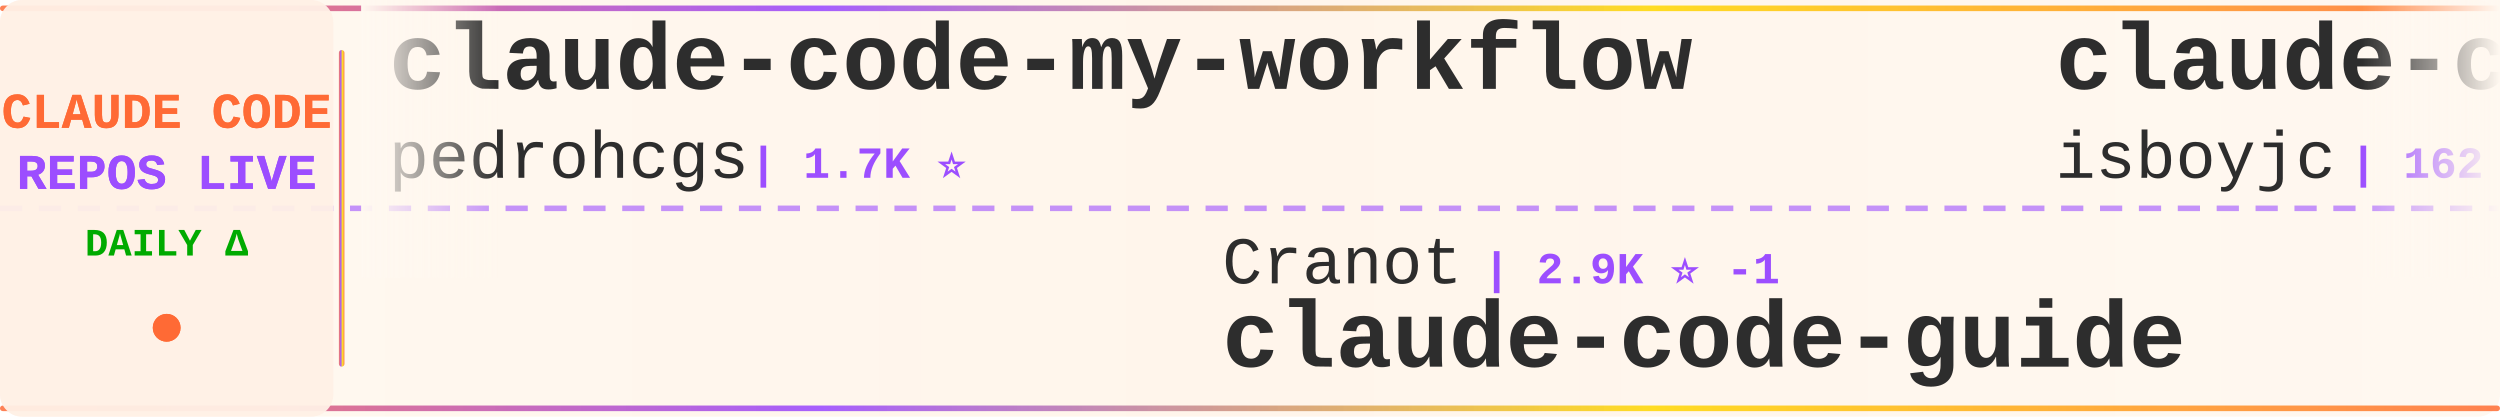
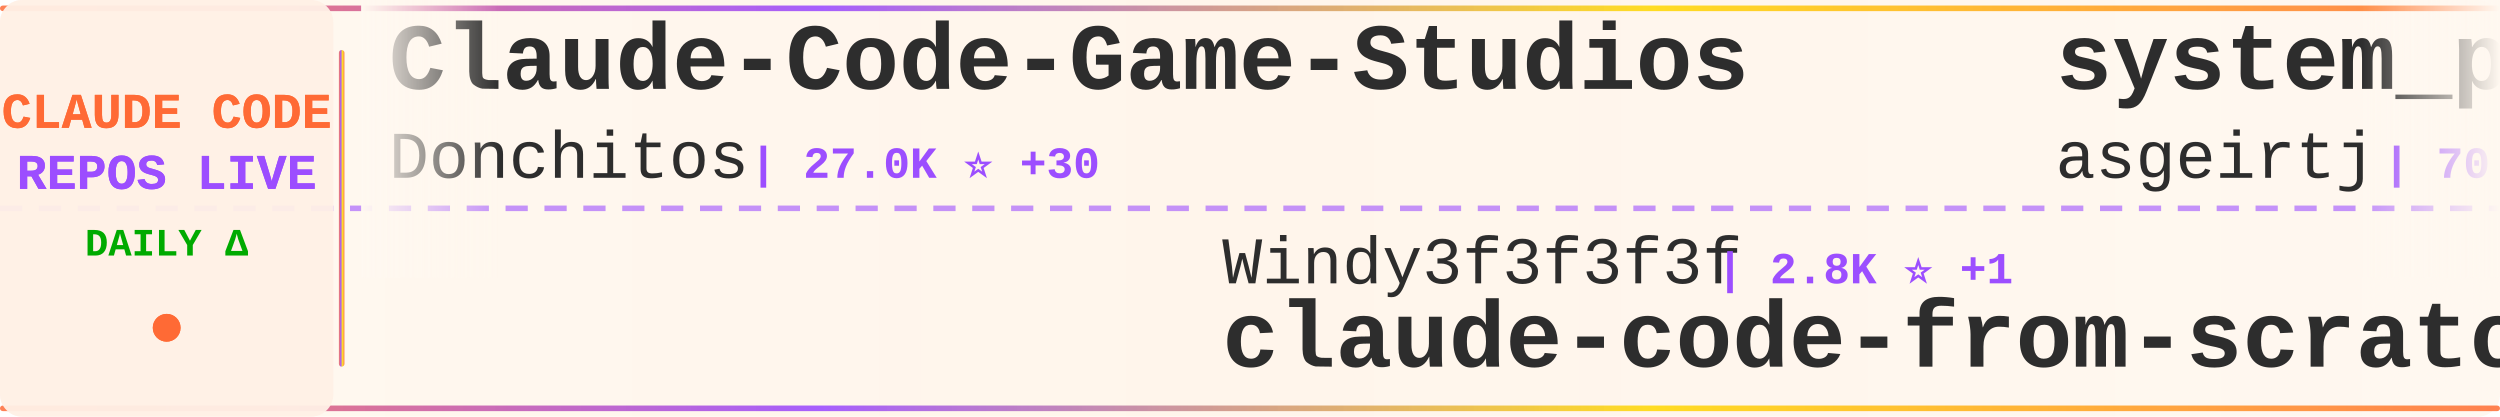
<svg xmlns="http://www.w3.org/2000/svg" width="900" height="150">
  <defs>
    <linearGradient id="tickerBg" x1="0%" y1="0%" x2="100%" y2="0%">
      <stop offset="0%" style="stop-color:#fff8f0;stop-opacity:0.98" />
      <stop offset="50%" style="stop-color:#fff5eb;stop-opacity:1" />
      <stop offset="100%" style="stop-color:#fff8f0;stop-opacity:0.98" />
    </linearGradient>
    <linearGradient id="borderGrad" x1="0%" y1="0%" x2="100%" y2="0%">
      <stop offset="0%" style="stop-color:#FF6B35;stop-opacity:0.85">
        <animate attributeName="stop-opacity" values="0.85;1;0.85" dur="2s" repeatCount="indefinite" />
      </stop>
      <stop offset="33%" style="stop-color:#9C4EFF;stop-opacity:0.9">
        <animate attributeName="stop-opacity" values="0.9;1;0.9" dur="2.2s" repeatCount="indefinite" />
      </stop>
      <stop offset="66%" style="stop-color:#FFD700;stop-opacity:0.85">
        <animate attributeName="stop-opacity" values="0.85;1;0.85" dur="1.8s" repeatCount="indefinite" />
      </stop>
      <stop offset="100%" style="stop-color:#FF6B35;stop-opacity:0.85">
        <animate attributeName="stop-opacity" values="0.85;1;0.85" dur="2s" repeatCount="indefinite" />
      </stop>
    </linearGradient>
    <filter id="textGlow">
      <feGaussianBlur stdDeviation="0.15" result="coloredBlur" />
      <feMerge>
        <feMergeNode in="coloredBlur" />
        <feMergeNode in="SourceGraphic" />
      </feMerge>
    </filter>
    <filter id="metricGlow">
      <feGaussianBlur stdDeviation="0.2" result="coloredBlur" />
      <feMerge>
        <feMergeNode in="coloredBlur" />
        <feMergeNode in="SourceGraphic" />
      </feMerge>
    </filter>
    <linearGradient id="leftFade" x1="0%" y1="0%" x2="100%" y2="0%">
      <stop offset="0%" style="stop-color:#fff8f0;stop-opacity:1" />
      <stop offset="100%" style="stop-color:#fff8f0;stop-opacity:0" />
    </linearGradient>
    <linearGradient id="rightFade" x1="0%" y1="0%" x2="100%" y2="0%">
      <stop offset="0%" style="stop-color:#fff8f0;stop-opacity:0" />
      <stop offset="100%" style="stop-color:#fff8f0;stop-opacity:1" />
    </linearGradient>
  </defs>
  <rect width="900" height="150" fill="url(#tickerBg)" rx="8" />
  <rect x="0" y="2" width="900" height="2" fill="url(#borderGrad)" rx="1" />
  <rect x="0" y="146" width="900" height="2" fill="url(#borderGrad)" rx="1" />
  <line x1="0" y1="75" x2="900" y2="75" stroke="#9C4EFF" stroke-width="2" stroke-dasharray="8 6" opacity="0.6" />
  <rect x="0" y="0" width="120" height="150" fill="#fff0e6" opacity="0.95" rx="8" />
  <text x="60" y="46" font-family="'Courier New', monospace" font-size="18" font-weight="bold" fill="#FF6B35" text-anchor="middle" filter="url(#textGlow)">
    CLAUDE CODE
  </text>
  <text x="60" y="68" font-family="'Courier New', monospace" font-size="18" font-weight="bold" fill="#9C4EFF" text-anchor="middle" filter="url(#textGlow)">
    REPOS LIVE
  </text>
  <text x="60" y="92" font-family="'Courier New', monospace" font-size="14" font-weight="bold" fill="#00aa00" text-anchor="middle">
    DAILY Δ
  </text>
  <circle cx="60" cy="118" r="5" fill="#FF6B35" filter="url(#metricGlow)">
    <animate attributeName="r" values="4;6;4" dur="1.5s" repeatCount="indefinite" />
    <animate attributeName="opacity" values="0.6;1;0.6" dur="1.5s" repeatCount="indefinite" />
  </circle>
  <rect x="122" y="18" width="2" height="114" fill="url(#borderGrad)" rx="1" />
  <clipPath id="tickerClip">
    <rect x="130" y="0" width="770" height="150" />
  </clipPath>
  <g clip-path="url(#tickerClip)">
    <g id="tickerItems">
      <animateTransform attributeName="transform" attributeType="XML" type="translate" from="0 0" to="-3000 0" dur="54s" repeatCount="indefinite" />
      <g transform="translate(0, 0)">
-         <text x="140" y="32" font-family="'Courier New', monospace" font-size="34" font-weight="bold" fill="#2d2d2d">claude-code-my-workflow</text>
-         <text x="140" y="64" font-family="'Courier New', monospace" font-size="24" font-weight="normal" fill="#2d2d2d" opacity="1.0">pedrohcgs</text>
-         <text x="270" y="64" font-family="'Courier New', monospace" font-size="16" font-weight="bold" fill="#9C4EFF"> | 1.7K ⭐</text>
+         <text x="140" y="32" font-family="'Courier New', monospace" font-size="34" font-weight="bold" fill="#2d2d2d">Claude-Code-Game-Studios</text>
+         <text x="140" y="64" font-family="'Courier New', monospace" font-size="24" font-weight="normal" fill="#2d2d2d" opacity="1.0">Donchitos</text>
+         <text x="270" y="64" font-family="'Courier New', monospace" font-size="16" font-weight="bold" fill="#9C4EFF"> | 27.0K ⭐ +30</text>
      </g>
      <g transform="translate(300, 0)">
-         <text x="140" y="102" font-family="'Courier New', monospace" font-size="24" font-weight="normal" fill="#2d2d2d" opacity="1.0">Cranot</text>
-         <text x="234" y="102" font-family="'Courier New', monospace" font-size="16" font-weight="bold" fill="#9C4EFF"> | 2.9K ⭐ -1</text>
-         <text x="140" y="132" font-family="'Courier New', monospace" font-size="34" font-weight="bold" fill="#2d2d2d">claude-code-guide</text>
+         <text x="140" y="102" font-family="'Courier New', monospace" font-size="24" font-weight="normal" fill="#2d2d2d" opacity="1.0">Windy3f3f3f3f</text>
+         <text x="318" y="102" font-family="'Courier New', monospace" font-size="16" font-weight="bold" fill="#9C4EFF"> | 2.8K ⭐ +1</text>
+         <text x="140" y="132" font-family="'Courier New', monospace" font-size="34" font-weight="bold" fill="#2d2d2d">claude-code-from-scratch</text>
      </g>
      <g transform="translate(600, 0)">
-         <text x="140" y="32" font-family="'Courier New', monospace" font-size="34" font-weight="bold" fill="#2d2d2d">claude-code</text>
-         <text x="140" y="64" font-family="'Courier New', monospace" font-size="24" font-weight="normal" fill="#2d2d2d" opacity="1.0">isboyjc</text>
-         <text x="246" y="64" font-family="'Courier New', monospace" font-size="16" font-weight="bold" fill="#9C4EFF"> | 162 ⭐</text>
+         <text x="140" y="32" font-family="'Courier New', monospace" font-size="34" font-weight="bold" fill="#2d2d2d">system_prompts_leaks</text>
+         <text x="140" y="64" font-family="'Courier New', monospace" font-size="24" font-weight="normal" fill="#2d2d2d" opacity="1.0">asgeirtj</text>
+         <text x="258" y="64" font-family="'Courier New', monospace" font-size="16" font-weight="bold" fill="#9C4EFF"> | 70.0K ⭐ +22</text>
      </g>
      <g transform="translate(900, 0)">
-         <text x="140" y="102" font-family="'Courier New', monospace" font-size="24" font-weight="normal" fill="#2d2d2d" opacity="1.0">liuup</text>
-         <text x="222" y="102" font-family="'Courier New', monospace" font-size="16" font-weight="bold" fill="#9C4EFF"> | 4.0K ⭐</text>
-         <text x="140" y="132" font-family="'Courier New', monospace" font-size="34" font-weight="bold" fill="#2d2d2d">claude-code-analysis</text>
+         <text x="140" y="102" font-family="'Courier New', monospace" font-size="24" font-weight="normal" fill="#2d2d2d" opacity="1.0">shanraisshan</text>
+         <text x="306" y="102" font-family="'Courier New', monospace" font-size="16" font-weight="bold" fill="#9C4EFF"> | 67.8K ⭐ +21</text>
+         <text x="140" y="132" font-family="'Courier New', monospace" font-size="34" font-weight="bold" fill="#2d2d2d">claude-code-best-practic...</text>
      </g>
      <g transform="translate(1200, 0)">
-         <text x="140" y="32" font-family="'Courier New', monospace" font-size="34" font-weight="bold" fill="#2d2d2d">claude-code-workflows</text>
-         <text x="140" y="64" font-family="'Courier New', monospace" font-size="24" font-weight="normal" fill="#2d2d2d" opacity="1.0">OneRedOak</text>
-         <text x="270" y="64" font-family="'Courier New', monospace" font-size="16" font-weight="bold" fill="#9C4EFF"> | 3.9K ⭐</text>
+         <text x="140" y="32" font-family="'Courier New', monospace" font-size="34" font-weight="bold" fill="#2d2d2d">Claude-code</text>
+         <text x="140" y="64" font-family="'Courier New', monospace" font-size="24" font-weight="normal" fill="#2d2d2d" opacity="1.0">fazxes</text>
+         <text x="234" y="64" font-family="'Courier New', monospace" font-size="16" font-weight="bold" fill="#9C4EFF"> | 245 ⭐</text>
      </g>
      <g transform="translate(1500, 0)">
-         <text x="140" y="102" font-family="'Courier New', monospace" font-size="24" font-weight="normal" fill="#2d2d2d" opacity="1.0">kodu-ai</text>
-         <text x="246" y="102" font-family="'Courier New', monospace" font-size="16" font-weight="bold" fill="#9C4EFF"> | 5.2K ⭐</text>
-         <text x="140" y="132" font-family="'Courier New', monospace" font-size="34" font-weight="bold" fill="#2d2d2d">claude-coder</text>
+         <text x="140" y="102" font-family="'Courier New', monospace" font-size="24" font-weight="normal" fill="#2d2d2d" opacity="1.0">1rgs</text>
+         <text x="210" y="102" font-family="'Courier New', monospace" font-size="16" font-weight="bold" fill="#9C4EFF"> | 3.8K ⭐</text>
+         <text x="140" y="132" font-family="'Courier New', monospace" font-size="34" font-weight="bold" fill="#2d2d2d">claude-code-proxy</text>
      </g>
      <g transform="translate(1800, 0)">
-         <text x="140" y="32" font-family="'Courier New', monospace" font-size="34" font-weight="bold" fill="#2d2d2d">claude-code-action</text>
-         <text x="140" y="64" font-family="'Courier New', monospace" font-size="24" font-weight="normal" fill="#2d2d2d" opacity="1.0">anthropics</text>
-         <text x="282" y="64" font-family="'Courier New', monospace" font-size="16" font-weight="bold" fill="#9C4EFF"> | 9.6K ⭐ +4</text>
+         <text x="140" y="32" font-family="'Courier New', monospace" font-size="34" font-weight="bold" fill="#2d2d2d">claude-coder</text>
+         <text x="140" y="64" font-family="'Courier New', monospace" font-size="24" font-weight="normal" fill="#2d2d2d" opacity="1.0">kodu-ai</text>
+         <text x="246" y="64" font-family="'Courier New', monospace" font-size="16" font-weight="bold" fill="#9C4EFF"> | 5.2K ⭐</text>
      </g>
      <g transform="translate(2100, 0)">
-         <text x="140" y="102" font-family="'Courier New', monospace" font-size="24" font-weight="normal" fill="#2d2d2d" opacity="1.0">hangsman</text>
-         <text x="258" y="102" font-family="'Courier New', monospace" font-size="16" font-weight="bold" fill="#9C4EFF"> | 798 ⭐</text>
-         <text x="140" y="132" font-family="'Courier New', monospace" font-size="34" font-weight="bold" fill="#2d2d2d">claude-code-source</text>
+         <text x="140" y="102" font-family="'Courier New', monospace" font-size="24" font-weight="normal" fill="#2d2d2d" opacity="1.0">overwirehq</text>
+         <text x="282" y="102" font-family="'Courier New', monospace" font-size="16" font-weight="bold" fill="#9C4EFF"> | 2.8K ⭐</text>
+         <text x="140" y="132" font-family="'Courier New', monospace" font-size="34" font-weight="bold" fill="#2d2d2d">claude-code-telegram</text>
      </g>
      <g transform="translate(2400, 0)">
-         <text x="140" y="32" font-family="'Courier New', monospace" font-size="34" font-weight="bold" fill="#2d2d2d">claude-code</text>
-         <text x="140" y="64" font-family="'Courier New', monospace" font-size="24" font-weight="normal" fill="#2d2d2d" opacity="1.0">freestylefly</text>
-         <text x="306" y="64" font-family="'Courier New', monospace" font-size="16" font-weight="bold" fill="#9C4EFF"> | 132 ⭐</text>
+         <text x="140" y="32" font-family="'Courier New', monospace" font-size="34" font-weight="bold" fill="#2d2d2d">claude-code-proxy</text>
+         <text x="140" y="64" font-family="'Courier New', monospace" font-size="24" font-weight="normal" fill="#2d2d2d" opacity="1.0">fuergaosi233</text>
+         <text x="306" y="64" font-family="'Courier New', monospace" font-size="16" font-weight="bold" fill="#9C4EFF"> | 2.8K ⭐</text>
      </g>
      <g transform="translate(2700, 0)">
-         <text x="140" y="102" font-family="'Courier New', monospace" font-size="24" font-weight="normal" fill="#2d2d2d" opacity="1.0">Tinkeringg-Lab</text>
-         <text x="330" y="102" font-family="'Courier New', monospace" font-size="16" font-weight="bold" fill="#9C4EFF"> | 215 ⭐</text>
-         <text x="140" y="132" font-family="'Courier New', monospace" font-size="34" font-weight="bold" fill="#2d2d2d">claude-code</text>
+         <text x="140" y="102" font-family="'Courier New', monospace" font-size="24" font-weight="normal" fill="#2d2d2d" opacity="1.0">frankbria</text>
+         <text x="270" y="102" font-family="'Courier New', monospace" font-size="16" font-weight="bold" fill="#9C4EFF"> | 9.7K ⭐ +1</text>
+         <text x="140" y="132" font-family="'Courier New', monospace" font-size="34" font-weight="bold" fill="#2d2d2d">ralph-claude-code</text>
      </g>
      <g transform="translate(3000, 0)">
-         <text x="140" y="32" font-family="'Courier New', monospace" font-size="34" font-weight="bold" fill="#2d2d2d">claude-code-my-workflow</text>
-         <text x="140" y="64" font-family="'Courier New', monospace" font-size="24" font-weight="normal" fill="#2d2d2d" opacity="1.0">pedrohcgs</text>
-         <text x="270" y="64" font-family="'Courier New', monospace" font-size="16" font-weight="bold" fill="#9C4EFF"> | 1.7K ⭐</text>
+         <text x="140" y="32" font-family="'Courier New', monospace" font-size="34" font-weight="bold" fill="#2d2d2d">Claude-Code-Game-Studios</text>
+         <text x="140" y="64" font-family="'Courier New', monospace" font-size="24" font-weight="normal" fill="#2d2d2d" opacity="1.0">Donchitos</text>
+         <text x="270" y="64" font-family="'Courier New', monospace" font-size="16" font-weight="bold" fill="#9C4EFF"> | 27.0K ⭐ +30</text>
      </g>
      <g transform="translate(3300, 0)">
-         <text x="140" y="102" font-family="'Courier New', monospace" font-size="24" font-weight="normal" fill="#2d2d2d" opacity="1.0">Cranot</text>
-         <text x="234" y="102" font-family="'Courier New', monospace" font-size="16" font-weight="bold" fill="#9C4EFF"> | 2.9K ⭐ -1</text>
-         <text x="140" y="132" font-family="'Courier New', monospace" font-size="34" font-weight="bold" fill="#2d2d2d">claude-code-guide</text>
+         <text x="140" y="102" font-family="'Courier New', monospace" font-size="24" font-weight="normal" fill="#2d2d2d" opacity="1.0">Windy3f3f3f3f</text>
+         <text x="318" y="102" font-family="'Courier New', monospace" font-size="16" font-weight="bold" fill="#9C4EFF"> | 2.8K ⭐ +1</text>
+         <text x="140" y="132" font-family="'Courier New', monospace" font-size="34" font-weight="bold" fill="#2d2d2d">claude-code-from-scratch</text>
      </g>
      <g transform="translate(3600, 0)">
-         <text x="140" y="32" font-family="'Courier New', monospace" font-size="34" font-weight="bold" fill="#2d2d2d">claude-code</text>
-         <text x="140" y="64" font-family="'Courier New', monospace" font-size="24" font-weight="normal" fill="#2d2d2d" opacity="1.0">isboyjc</text>
-         <text x="246" y="64" font-family="'Courier New', monospace" font-size="16" font-weight="bold" fill="#9C4EFF"> | 162 ⭐</text>
+         <text x="140" y="32" font-family="'Courier New', monospace" font-size="34" font-weight="bold" fill="#2d2d2d">system_prompts_leaks</text>
+         <text x="140" y="64" font-family="'Courier New', monospace" font-size="24" font-weight="normal" fill="#2d2d2d" opacity="1.0">asgeirtj</text>
+         <text x="258" y="64" font-family="'Courier New', monospace" font-size="16" font-weight="bold" fill="#9C4EFF"> | 70.0K ⭐ +22</text>
      </g>
      <g transform="translate(3900, 0)">
-         <text x="140" y="102" font-family="'Courier New', monospace" font-size="24" font-weight="normal" fill="#2d2d2d" opacity="1.0">liuup</text>
-         <text x="222" y="102" font-family="'Courier New', monospace" font-size="16" font-weight="bold" fill="#9C4EFF"> | 4.0K ⭐</text>
-         <text x="140" y="132" font-family="'Courier New', monospace" font-size="34" font-weight="bold" fill="#2d2d2d">claude-code-analysis</text>
+         <text x="140" y="102" font-family="'Courier New', monospace" font-size="24" font-weight="normal" fill="#2d2d2d" opacity="1.0">shanraisshan</text>
+         <text x="306" y="102" font-family="'Courier New', monospace" font-size="16" font-weight="bold" fill="#9C4EFF"> | 67.8K ⭐ +21</text>
+         <text x="140" y="132" font-family="'Courier New', monospace" font-size="34" font-weight="bold" fill="#2d2d2d">claude-code-best-practic...</text>
      </g>
    </g>
  </g>
  <rect x="130" y="0" width="50" height="100" fill="url(#leftFade)" />
  <rect x="850" y="0" width="50" height="100" fill="url(#rightFade)" />
</svg>
